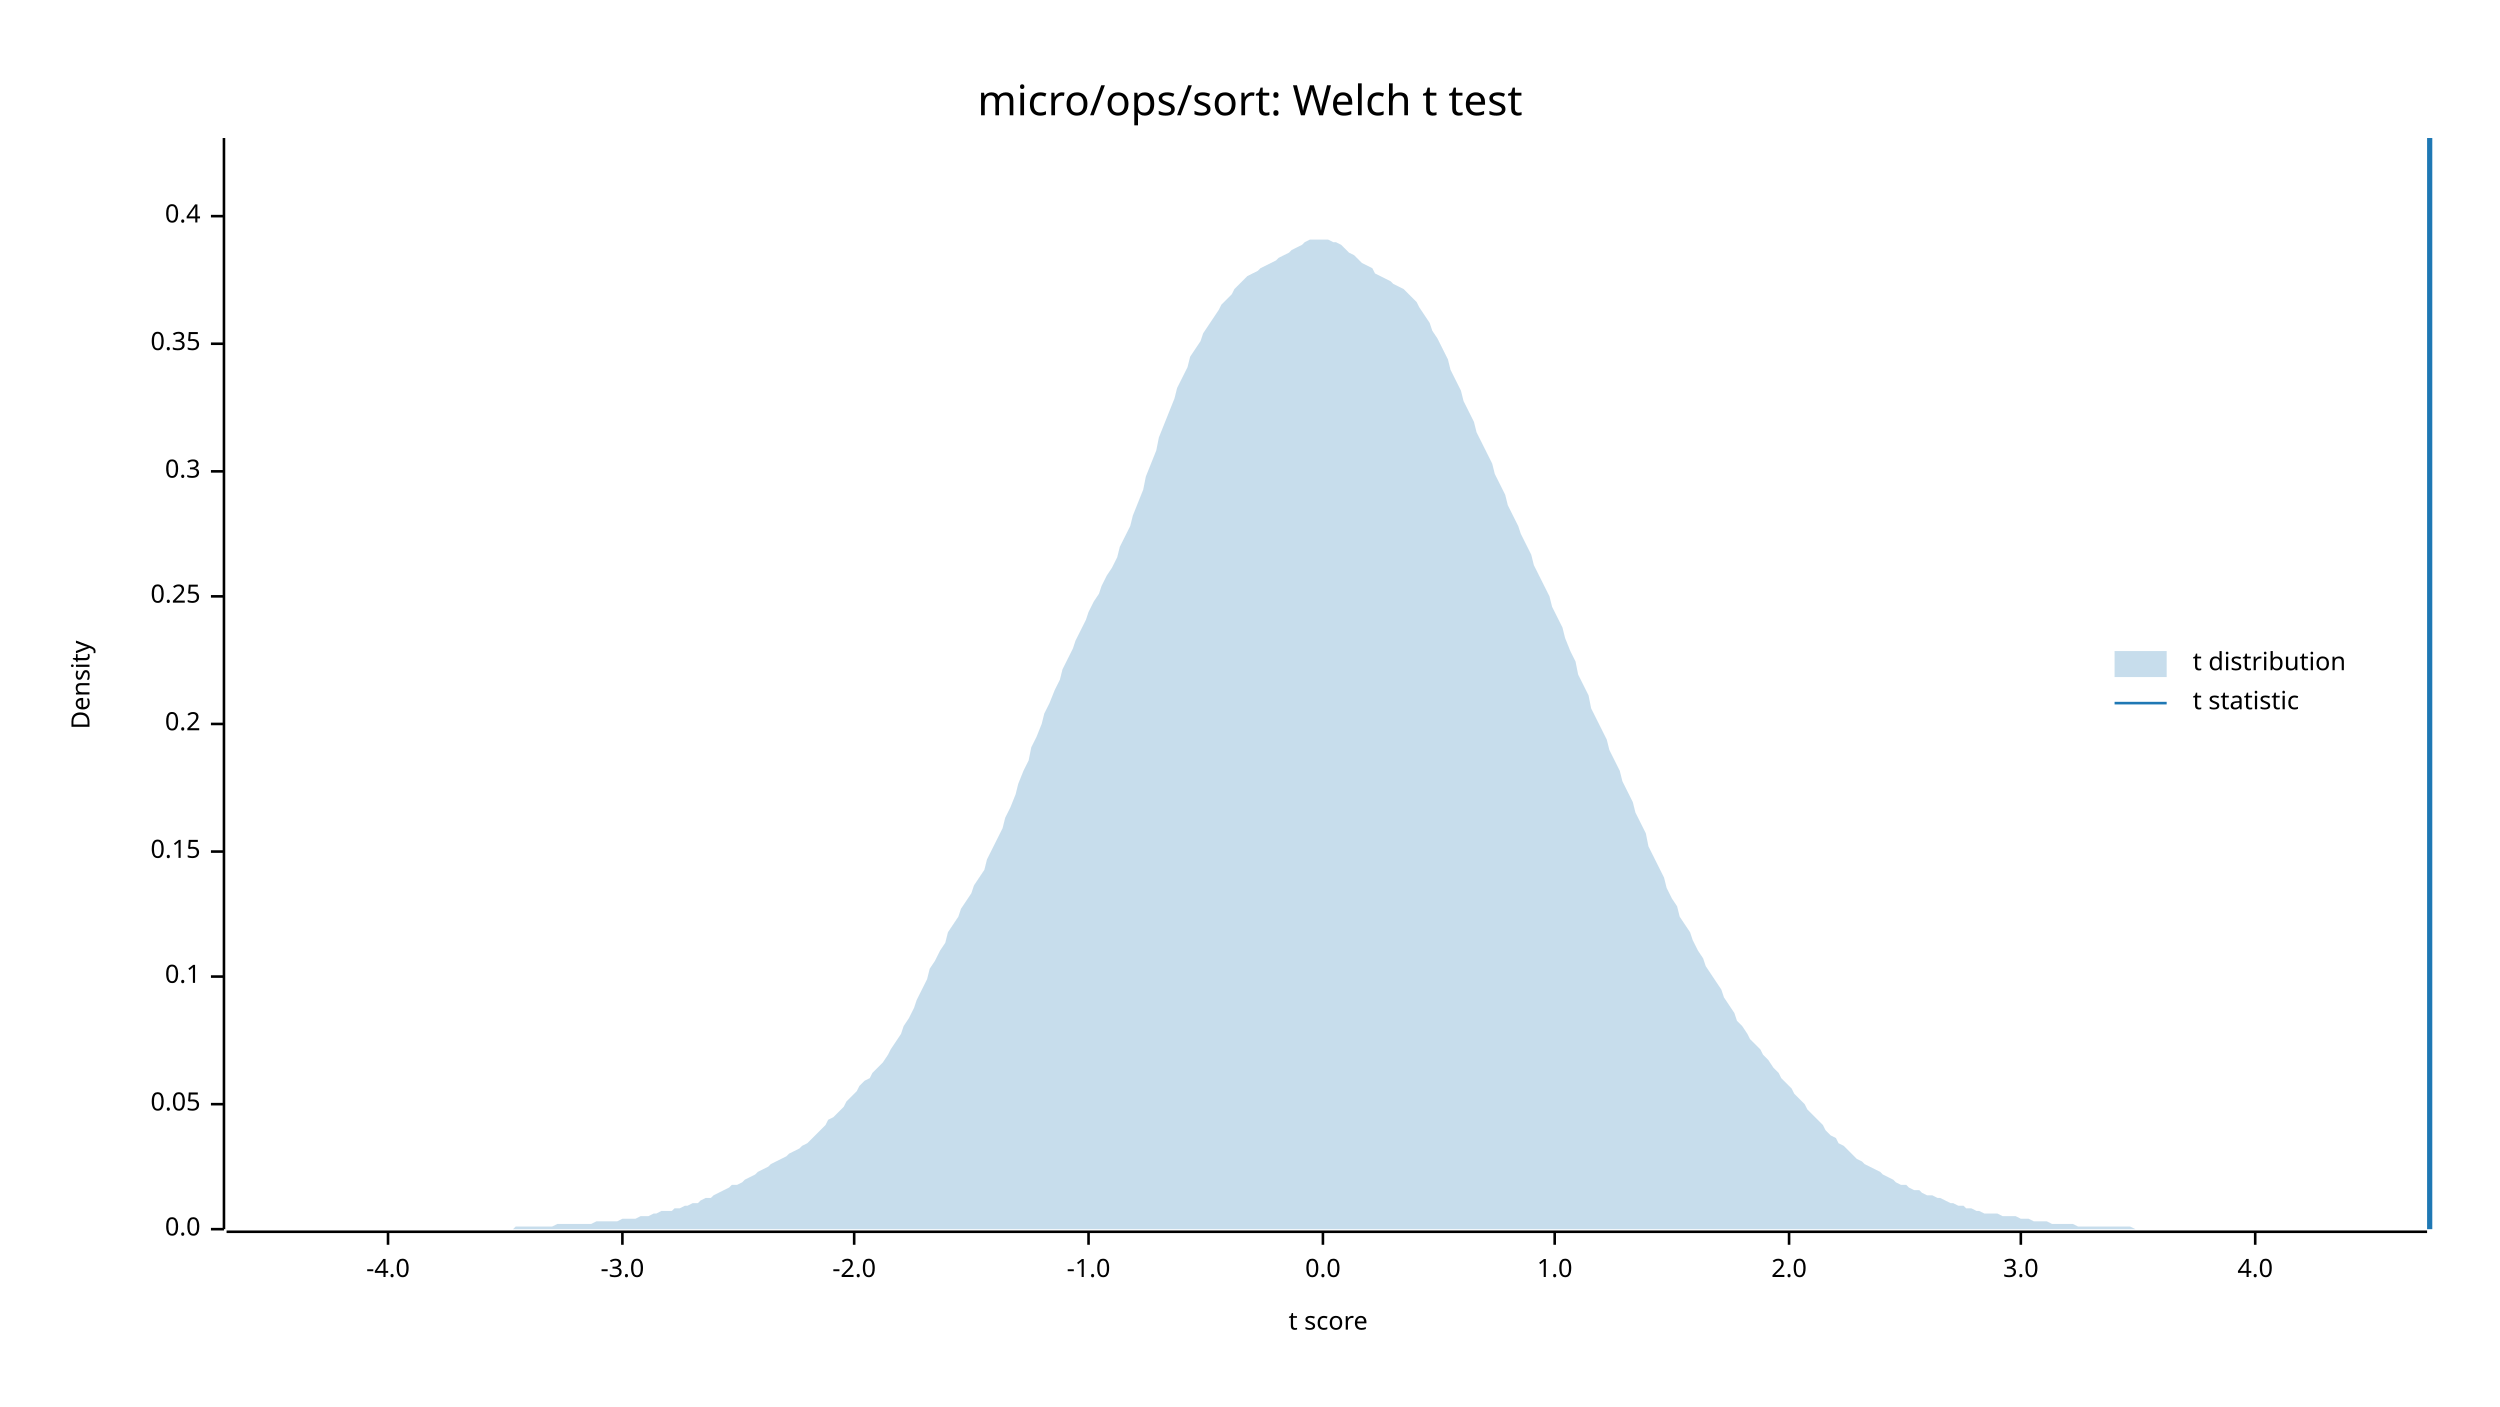
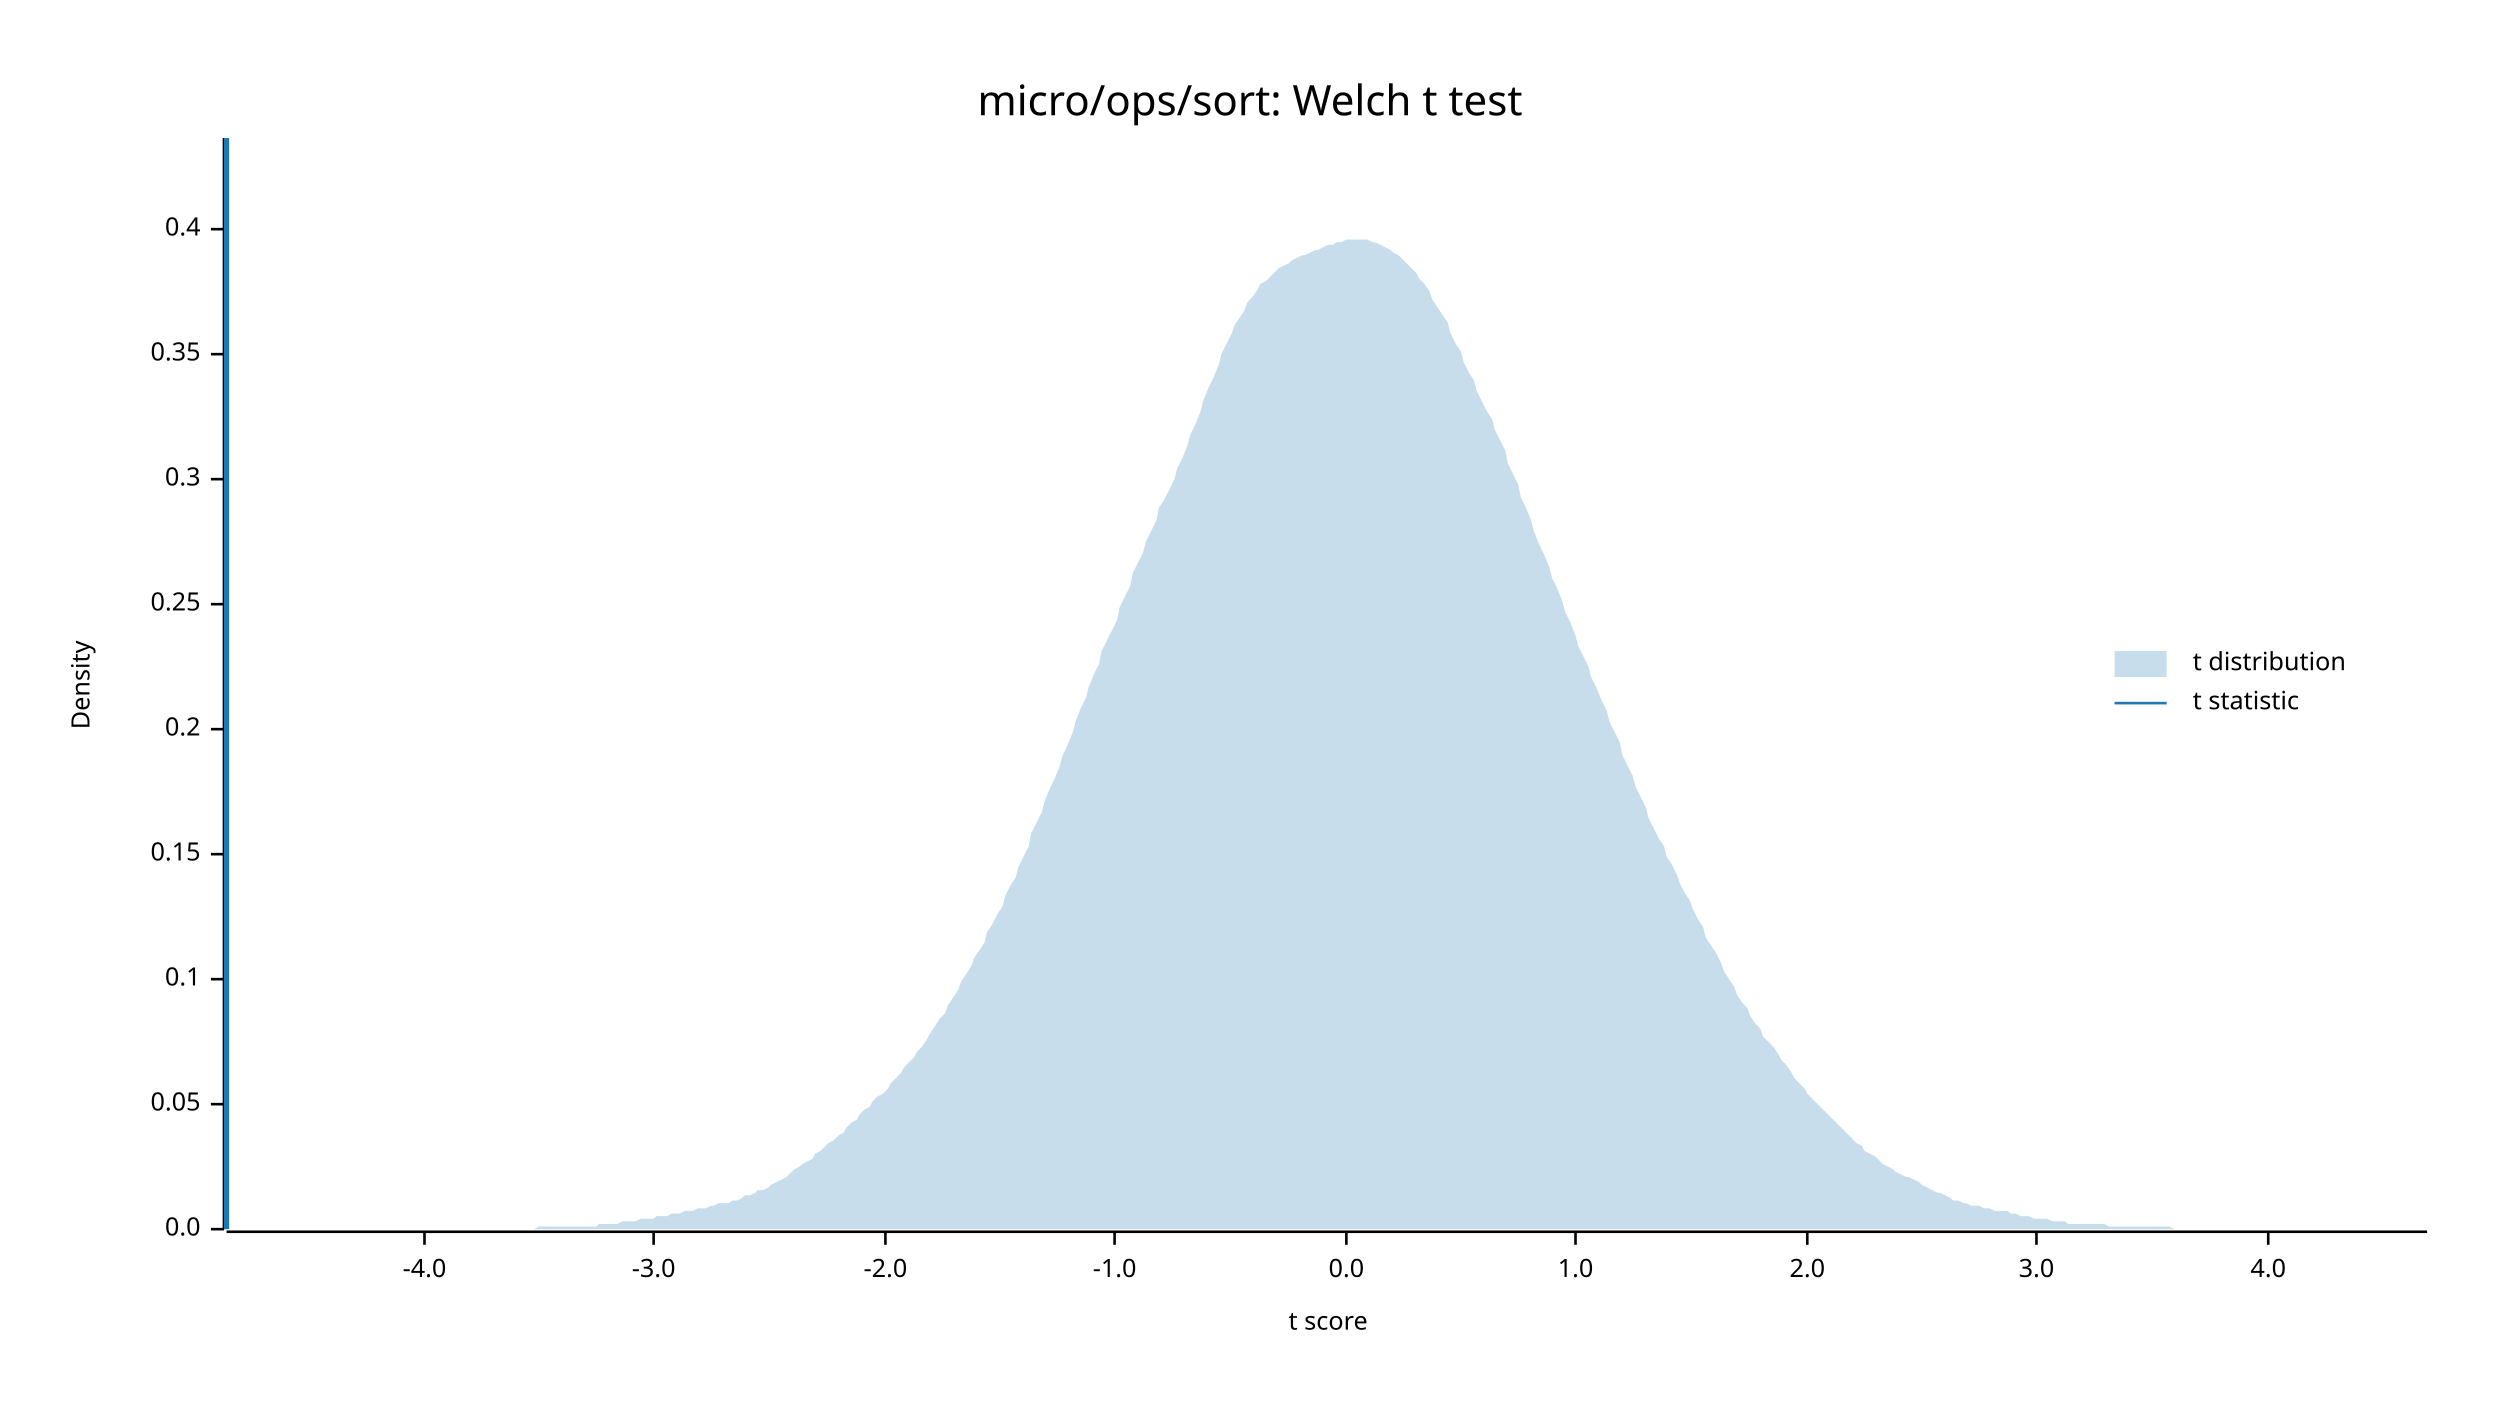
<svg xmlns="http://www.w3.org/2000/svg" width="960" height="540" viewBox="0 0 960 540">
  <text x="480" y="32" dy="0.76em" text-anchor="middle" font-family="sans-serif" font-size="16.129" opacity="1" fill="#000000">
micro/ops/sort: Welch t test
</text>
  <text x="27" y="263" dy="0.76em" text-anchor="middle" font-family="sans-serif" font-size="9.677" opacity="1" fill="#000000" transform="rotate(270, 27, 263)">
Density
</text>
  <text x="510" y="513" dy="-0.5ex" text-anchor="middle" font-family="sans-serif" font-size="9.677" opacity="1" fill="#000000">
t score
</text>
  <polyline fill="none" opacity="1" stroke="#000000" stroke-width="1" points="86,53 86,472 " />
  <text x="77" y="472" dy="0.5ex" text-anchor="end" font-family="sans-serif" font-size="9.677" opacity="1" fill="#000000">
0.0
</text>
  <polyline fill="none" opacity="1" stroke="#000000" stroke-width="1" points="81,472 86,472 " />
  <text x="77" y="424" dy="0.5ex" text-anchor="end" font-family="sans-serif" font-size="9.677" opacity="1" fill="#000000">
0.05
</text>
  <polyline fill="none" opacity="1" stroke="#000000" stroke-width="1" points="81,424 86,424 " />
-   <text x="77" y="375" dy="0.5ex" text-anchor="end" font-family="sans-serif" font-size="9.677" opacity="1" fill="#000000">
+   <text x="77" y="376" dy="0.5ex" text-anchor="end" font-family="sans-serif" font-size="9.677" opacity="1" fill="#000000">
0.1
</text>
-   <polyline fill="none" opacity="1" stroke="#000000" stroke-width="1" points="81,375 86,375 " />
-   <text x="77" y="327" dy="0.5ex" text-anchor="end" font-family="sans-serif" font-size="9.677" opacity="1" fill="#000000">
+   <polyline fill="none" opacity="1" stroke="#000000" stroke-width="1" points="81,376 86,376 " />
+   <text x="77" y="328" dy="0.5ex" text-anchor="end" font-family="sans-serif" font-size="9.677" opacity="1" fill="#000000">
0.15
</text>
-   <polyline fill="none" opacity="1" stroke="#000000" stroke-width="1" points="81,327 86,327 " />
-   <text x="77" y="278" dy="0.5ex" text-anchor="end" font-family="sans-serif" font-size="9.677" opacity="1" fill="#000000">
+   <polyline fill="none" opacity="1" stroke="#000000" stroke-width="1" points="81,328 86,328 " />
+   <text x="77" y="280" dy="0.5ex" text-anchor="end" font-family="sans-serif" font-size="9.677" opacity="1" fill="#000000">
0.2
</text>
-   <polyline fill="none" opacity="1" stroke="#000000" stroke-width="1" points="81,278 86,278 " />
-   <text x="77" y="229" dy="0.5ex" text-anchor="end" font-family="sans-serif" font-size="9.677" opacity="1" fill="#000000">
+   <polyline fill="none" opacity="1" stroke="#000000" stroke-width="1" points="81,280 86,280 " />
+   <text x="77" y="232" dy="0.5ex" text-anchor="end" font-family="sans-serif" font-size="9.677" opacity="1" fill="#000000">
0.25
</text>
-   <polyline fill="none" opacity="1" stroke="#000000" stroke-width="1" points="81,229 86,229 " />
-   <text x="77" y="181" dy="0.5ex" text-anchor="end" font-family="sans-serif" font-size="9.677" opacity="1" fill="#000000">
+   <polyline fill="none" opacity="1" stroke="#000000" stroke-width="1" points="81,232 86,232 " />
+   <text x="77" y="184" dy="0.5ex" text-anchor="end" font-family="sans-serif" font-size="9.677" opacity="1" fill="#000000">
0.3
</text>
-   <polyline fill="none" opacity="1" stroke="#000000" stroke-width="1" points="81,181 86,181 " />
-   <text x="77" y="132" dy="0.5ex" text-anchor="end" font-family="sans-serif" font-size="9.677" opacity="1" fill="#000000">
+   <polyline fill="none" opacity="1" stroke="#000000" stroke-width="1" points="81,184 86,184 " />
+   <text x="77" y="136" dy="0.5ex" text-anchor="end" font-family="sans-serif" font-size="9.677" opacity="1" fill="#000000">
0.35
</text>
-   <polyline fill="none" opacity="1" stroke="#000000" stroke-width="1" points="81,132 86,132 " />
-   <text x="77" y="83" dy="0.5ex" text-anchor="end" font-family="sans-serif" font-size="9.677" opacity="1" fill="#000000">
+   <polyline fill="none" opacity="1" stroke="#000000" stroke-width="1" points="81,136 86,136 " />
+   <text x="77" y="88" dy="0.5ex" text-anchor="end" font-family="sans-serif" font-size="9.677" opacity="1" fill="#000000">
0.4
</text>
-   <polyline fill="none" opacity="1" stroke="#000000" stroke-width="1" points="81,83 86,83 " />
+   <polyline fill="none" opacity="1" stroke="#000000" stroke-width="1" points="81,88 86,88 " />
  <polyline fill="none" opacity="1" stroke="#000000" stroke-width="1" points="87,473 932,473 " />
-   <text x="149" y="483" dy="0.76em" text-anchor="middle" font-family="sans-serif" font-size="9.677" opacity="1" fill="#000000">
+   <text x="163" y="483" dy="0.76em" text-anchor="middle" font-family="sans-serif" font-size="9.677" opacity="1" fill="#000000">
-4.0
</text>
-   <polyline fill="none" opacity="1" stroke="#000000" stroke-width="1" points="149,473 149,478 " />
-   <text x="239" y="483" dy="0.76em" text-anchor="middle" font-family="sans-serif" font-size="9.677" opacity="1" fill="#000000">
+   <polyline fill="none" opacity="1" stroke="#000000" stroke-width="1" points="163,473 163,478 " />
+   <text x="251" y="483" dy="0.76em" text-anchor="middle" font-family="sans-serif" font-size="9.677" opacity="1" fill="#000000">
-3.0
</text>
-   <polyline fill="none" opacity="1" stroke="#000000" stroke-width="1" points="239,473 239,478 " />
-   <text x="328" y="483" dy="0.76em" text-anchor="middle" font-family="sans-serif" font-size="9.677" opacity="1" fill="#000000">
+   <polyline fill="none" opacity="1" stroke="#000000" stroke-width="1" points="251,473 251,478 " />
+   <text x="340" y="483" dy="0.76em" text-anchor="middle" font-family="sans-serif" font-size="9.677" opacity="1" fill="#000000">
-2.0
</text>
-   <polyline fill="none" opacity="1" stroke="#000000" stroke-width="1" points="328,473 328,478 " />
-   <text x="418" y="483" dy="0.76em" text-anchor="middle" font-family="sans-serif" font-size="9.677" opacity="1" fill="#000000">
+   <polyline fill="none" opacity="1" stroke="#000000" stroke-width="1" points="340,473 340,478 " />
+   <text x="428" y="483" dy="0.76em" text-anchor="middle" font-family="sans-serif" font-size="9.677" opacity="1" fill="#000000">
-1.0
</text>
-   <polyline fill="none" opacity="1" stroke="#000000" stroke-width="1" points="418,473 418,478 " />
-   <text x="508" y="483" dy="0.76em" text-anchor="middle" font-family="sans-serif" font-size="9.677" opacity="1" fill="#000000">
+   <polyline fill="none" opacity="1" stroke="#000000" stroke-width="1" points="428,473 428,478 " />
+   <text x="517" y="483" dy="0.76em" text-anchor="middle" font-family="sans-serif" font-size="9.677" opacity="1" fill="#000000">
0.0
</text>
-   <polyline fill="none" opacity="1" stroke="#000000" stroke-width="1" points="508,473 508,478 " />
-   <text x="597" y="483" dy="0.76em" text-anchor="middle" font-family="sans-serif" font-size="9.677" opacity="1" fill="#000000">
+   <polyline fill="none" opacity="1" stroke="#000000" stroke-width="1" points="517,473 517,478 " />
+   <text x="605" y="483" dy="0.76em" text-anchor="middle" font-family="sans-serif" font-size="9.677" opacity="1" fill="#000000">
1.0
</text>
-   <polyline fill="none" opacity="1" stroke="#000000" stroke-width="1" points="597,473 597,478 " />
-   <text x="687" y="483" dy="0.76em" text-anchor="middle" font-family="sans-serif" font-size="9.677" opacity="1" fill="#000000">
+   <polyline fill="none" opacity="1" stroke="#000000" stroke-width="1" points="605,473 605,478 " />
+   <text x="694" y="483" dy="0.76em" text-anchor="middle" font-family="sans-serif" font-size="9.677" opacity="1" fill="#000000">
2.0
</text>
-   <polyline fill="none" opacity="1" stroke="#000000" stroke-width="1" points="687,473 687,478 " />
-   <text x="776" y="483" dy="0.76em" text-anchor="middle" font-family="sans-serif" font-size="9.677" opacity="1" fill="#000000">
+   <polyline fill="none" opacity="1" stroke="#000000" stroke-width="1" points="694,473 694,478 " />
+   <text x="782" y="483" dy="0.76em" text-anchor="middle" font-family="sans-serif" font-size="9.677" opacity="1" fill="#000000">
3.0
</text>
-   <polyline fill="none" opacity="1" stroke="#000000" stroke-width="1" points="776,473 776,478 " />
-   <text x="866" y="483" dy="0.76em" text-anchor="middle" font-family="sans-serif" font-size="9.677" opacity="1" fill="#000000">
+   <polyline fill="none" opacity="1" stroke="#000000" stroke-width="1" points="782,473 782,478 " />
+   <text x="871" y="483" dy="0.76em" text-anchor="middle" font-family="sans-serif" font-size="9.677" opacity="1" fill="#000000">
4.0
</text>
-   <polyline fill="none" opacity="1" stroke="#000000" stroke-width="1" points="866,473 866,478 " />
-   <polygon opacity="0.25" fill="#1F78B4" points="87,472 88,472 90,472 92,472 93,472 95,472 97,472 98,472 100,472 102,472 103,472 105,472 107,472 109,472 110,472 112,472 114,472 115,472 117,472 119,472 120,472 122,472 124,472 125,472 127,472 129,472 131,472 132,472 134,472 136,472 137,472 139,472 141,472 142,472 144,472 146,472 147,472 149,472 151,472 153,472 154,472 156,472 158,472 159,472 161,472 163,472 164,472 166,472 168,472 169,472 171,472 173,472 175,472 176,472 178,472 180,472 181,472 183,472 185,472 186,472 188,472 190,472 191,472 193,472 195,472 197,472 198,471 200,471 202,471 203,471 205,471 207,471 208,471 210,471 212,471 214,470 215,470 217,470 219,470 220,470 222,470 224,470 225,470 227,470 229,469 230,469 232,469 234,469 236,469 237,469 239,468 241,468 242,468 244,468 246,467 247,467 249,467 251,466 252,466 254,465 256,465 258,465 259,464 261,464 263,463 264,463 266,462 268,462 269,461 271,460 273,460 274,459 276,458 278,457 280,456 281,455 283,455 285,454 286,453 288,452 290,451 291,450 293,449 295,448 296,447 298,446 300,445 302,444 303,443 305,442 307,441 308,440 310,439 312,437 313,436 315,434 317,432 318,430 320,429 322,427 324,425 325,423 327,421 329,419 330,417 332,415 334,414 335,412 337,410 339,408 341,405 342,403 344,400 346,397 347,394 349,391 351,387 352,384 354,380 356,376 357,372 359,369 361,365 363,362 364,358 366,355 368,352 369,349 371,346 373,343 374,340 376,337 378,334 379,330 381,326 383,322 385,318 386,314 388,310 390,305 391,301 393,296 395,292 396,287 398,283 400,278 401,274 403,270 405,265 407,261 408,257 410,253 412,249 413,246 415,242 417,238 418,235 420,231 422,228 423,225 425,221 427,218 429,214 430,210 432,206 434,202 435,198 437,193 439,188 440,183 442,178 444,173 445,168 447,163 449,158 451,153 452,149 454,145 456,141 457,137 459,134 461,131 462,128 464,125 466,122 468,119 469,117 471,115 473,113 474,111 476,109 478,107 479,106 481,105 483,104 484,103 486,102 488,101 490,100 491,99 493,98 495,97 496,96 498,95 500,94 501,93 503,92 505,92 506,92 508,92 510,92 512,93 513,93 515,94 517,96 518,97 520,98 522,100 523,101 525,102 527,103 528,105 530,106 532,107 534,108 535,109 537,110 539,111 540,112 542,114 544,116 545,118 547,121 549,124 550,127 552,130 554,134 556,138 557,142 559,146 561,150 562,154 564,158 566,162 567,166 569,170 571,174 573,178 574,182 576,186 578,190 579,194 581,198 583,202 584,205 586,209 588,213 589,217 591,221 593,225 595,229 596,233 598,237 600,241 601,245 603,250 605,254 606,259 608,263 610,267 611,272 613,276 615,280 617,284 618,288 620,292 622,296 623,300 625,304 627,308 628,312 630,316 632,320 633,325 635,329 637,333 639,337 640,341 642,345 644,348 645,352 647,355 649,358 650,361 652,365 654,368 655,371 657,374 659,377 661,380 662,383 664,386 666,389 667,392 669,394 671,397 672,399 674,401 676,403 677,405 679,407 681,410 683,412 684,414 686,416 688,418 689,420 691,422 693,424 694,426 696,428 698,430 700,432 701,434 703,436 705,437 706,439 708,440 710,442 711,443 713,445 715,446 716,447 718,448 720,449 722,450 723,451 725,452 727,453 728,454 730,455 732,455 733,456 735,457 737,457 738,458 740,459 742,459 744,460 745,460 747,461 749,462 750,462 752,463 754,463 755,464 757,464 759,465 760,465 762,466 764,466 766,466 767,466 769,467 771,467 772,467 774,467 776,468 777,468 779,468 781,469 782,469 784,469 786,469 788,470 789,470 791,470 793,470 794,470 796,470 798,471 799,471 801,471 803,471 804,471 806,471 808,471 810,471 811,471 813,471 815,471 816,471 818,471 820,472 821,472 823,472 825,472 827,472 828,472 830,472 832,472 833,472 835,472 837,472 838,472 840,472 842,472 843,472 845,472 847,472 849,472 850,472 852,472 854,472 855,472 857,472 859,472 860,472 862,472 864,472 865,472 867,472 869,472 871,472 872,472 874,472 876,472 877,472 879,472 881,472 882,472 884,472 886,472 887,472 889,472 891,472 893,472 894,472 896,472 898,472 899,472 901,472 903,472 904,472 906,472 908,472 909,472 911,472 913,472 915,472 916,472 918,472 920,472 921,472 923,472 925,472 926,472 928,472 930,472 932,472 932,472 87,472 " />
-   <polyline fill="none" opacity="1" stroke="#1F78B4" stroke-width="2" points="933,472 933,53 " />
+   <polyline fill="none" opacity="1" stroke="#000000" stroke-width="1" points="871,473 871,478 " />
+   <polygon opacity="0.25" fill="#1F78B4" points="87,472 88,472 90,472 92,472 93,472 95,472 97,472 98,472 100,472 102,472 103,472 105,472 107,472 109,472 110,472 112,472 114,472 115,472 117,472 119,472 120,472 122,472 124,472 125,472 127,472 129,472 131,472 132,472 134,472 136,472 137,472 139,472 141,472 142,472 144,472 146,472 147,472 149,472 151,472 153,472 154,472 156,472 158,472 159,472 161,472 163,472 164,472 166,472 168,472 169,472 171,472 173,472 175,472 176,472 178,472 180,472 181,472 183,472 185,472 186,472 188,472 190,472 191,472 193,472 195,472 197,472 198,472 200,472 202,472 203,472 205,472 207,471 208,471 210,471 212,471 214,471 215,471 217,471 219,471 220,471 222,471 224,471 225,471 227,471 229,471 230,470 232,470 234,470 236,470 237,470 239,469 241,469 242,469 244,469 246,468 247,468 249,468 251,468 252,467 254,467 256,467 258,466 259,466 261,466 263,465 264,465 266,465 268,464 269,464 271,464 273,463 274,463 276,462 278,462 280,462 281,461 283,461 285,460 286,459 288,459 290,458 291,457 293,457 295,456 296,455 298,454 300,453 302,452 303,451 305,449 307,448 308,447 310,446 312,445 313,443 315,442 317,440 318,439 320,438 322,436 324,435 325,433 327,431 329,430 330,428 332,426 334,425 335,423 337,421 339,420 341,418 342,416 344,414 346,412 347,410 349,408 351,406 352,404 354,402 356,399 357,397 359,394 361,391 363,389 364,386 366,383 368,380 369,377 371,374 373,371 374,368 376,365 378,362 379,358 381,355 383,351 385,348 386,344 388,340 390,337 391,333 393,329 395,325 396,320 398,316 400,312 401,308 403,303 405,299 407,294 408,290 410,286 412,281 413,277 415,272 417,268 418,264 420,259 422,255 423,250 425,246 427,242 429,238 430,233 432,229 434,225 435,220 437,216 439,212 440,208 442,204 444,200 445,195 447,192 449,188 451,184 452,180 454,176 456,171 457,167 459,163 461,158 462,154 464,149 466,145 468,140 469,136 471,132 473,128 474,125 476,122 478,119 479,116 481,114 483,111 484,109 486,108 488,106 490,104 491,103 493,102 495,101 496,100 498,99 500,98 501,98 503,97 505,96 506,96 508,95 510,94 512,94 513,93 515,93 517,92 518,92 520,92 522,92 523,92 525,92 527,93 528,93 530,94 532,95 534,96 535,97 537,98 539,100 540,101 542,103 544,105 545,107 547,109 549,112 550,115 552,118 554,121 556,124 557,128 559,132 561,135 562,139 564,143 566,146 567,150 569,154 571,158 573,161 574,165 576,169 578,173 579,178 581,182 583,186 584,191 586,195 588,200 589,204 591,209 593,213 595,218 596,222 598,226 600,231 601,235 603,239 605,244 606,248 608,252 610,256 611,260 613,264 615,269 617,273 618,277 620,281 622,285 623,290 625,294 627,298 628,302 630,306 632,310 633,314 635,318 637,322 639,325 640,329 642,332 644,336 645,339 647,343 649,346 650,349 652,353 654,356 655,360 657,363 659,366 661,370 662,373 664,376 666,379 667,382 669,385 671,387 672,390 674,393 676,395 677,398 679,400 681,402 683,405 684,407 686,409 688,412 689,414 691,416 693,418 694,420 696,422 698,424 700,426 701,427 703,429 705,431 706,432 708,434 710,436 711,437 713,439 715,440 716,442 718,443 720,444 722,446 723,447 725,448 727,449 728,450 730,451 732,452 733,452 735,453 737,454 738,455 740,456 742,457 744,458 745,458 747,459 749,460 750,461 752,461 754,462 755,462 757,463 759,463 760,463 762,464 764,464 766,465 767,465 769,465 771,465 772,466 774,466 776,467 777,467 779,467 781,468 782,468 784,468 786,468 788,469 789,469 791,469 793,469 794,470 796,470 798,470 799,470 801,470 803,470 804,470 806,470 808,470 810,471 811,471 813,471 815,471 816,471 818,471 820,471 821,471 823,471 825,471 827,471 828,471 830,471 832,471 833,471 835,472 837,472 838,472 840,472 842,472 843,472 845,472 847,472 849,472 850,472 852,472 854,472 855,472 857,472 859,472 860,472 862,472 864,472 865,472 867,472 869,472 871,472 872,472 874,472 876,472 877,472 879,472 881,472 882,472 884,472 886,472 887,472 889,472 891,472 893,472 894,472 896,472 898,472 899,472 901,472 903,472 904,472 906,472 908,472 909,472 911,472 913,472 915,472 916,472 918,472 920,472 921,472 923,472 925,472 926,472 928,472 930,472 932,472 932,472 87,472 " />
+   <polyline fill="none" opacity="1" stroke="#1F78B4" stroke-width="2" points="87,472 87,53 " />
  <text x="842" y="250" dy="0.76em" text-anchor="start" font-family="sans-serif" font-size="9.677" opacity="1" fill="#000000">
t distribution
</text>
  <text x="842" y="265" dy="0.76em" text-anchor="start" font-family="sans-serif" font-size="9.677" opacity="1" fill="#000000">
t statistic
</text>
  <rect x="812" y="250" width="20" height="10" opacity="0.25" fill="#1F78B4" stroke="none" />
  <polyline fill="none" opacity="1" stroke="#1F78B4" stroke-width="1" points="812,270 832,270 " />
</svg>
